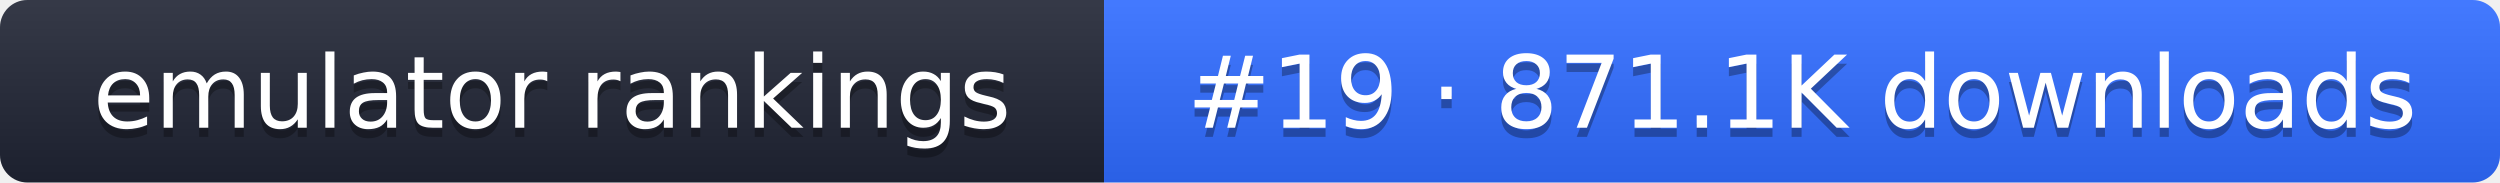
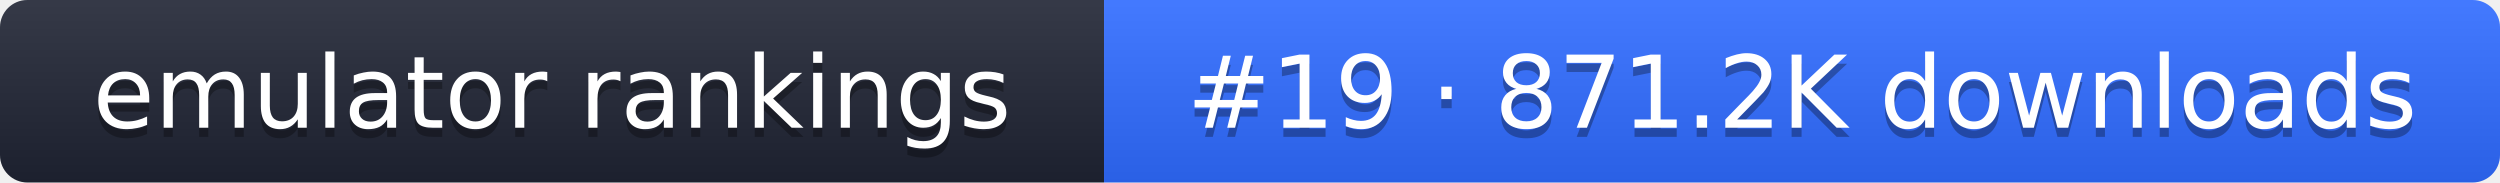
- <svg xmlns="http://www.w3.org/2000/svg" width="274" height="20" role="img" aria-label="emulator rankings: #19 · 871.1K downloads">
+ <svg xmlns="http://www.w3.org/2000/svg" width="274" height="20" role="img" aria-label="emulator rankings: #19 · 871.2K downloads">
  <linearGradient id="g" x2="0" y2="100%">
    <stop offset="0" stop-color="#fff" stop-opacity=".1" />
    <stop offset="1" stop-opacity=".1" />
  </linearGradient>
  <clipPath id="r">
    <rect width="274" height="20" rx="3" fill="#fff" />
  </clipPath>
  <g clip-path="url(#r)">
    <rect width="121" height="20" fill="#1f2433" />
    <rect x="121" width="153" height="20" fill="#2f6bff" />
    <rect width="274" height="20" fill="url(#g)" />
  </g>
  <g fill="#fff" text-anchor="middle" font-family="Verdana,DejaVu Sans,sans-serif" font-size="11">
    <text x="60.5" y="15" fill="#010101" fill-opacity=".3">emulator rankings</text>
    <text x="60.5" y="14">emulator rankings</text>
-     <text x="197.5" y="15" fill="#010101" fill-opacity=".3">#19 · 871.1K downloads</text>
-     <text x="197.5" y="14">#19 · 871.1K downloads</text>
+     <text x="197.5" y="15" fill="#010101" fill-opacity=".3">#19 · 871.2K downloads</text>
+     <text x="197.5" y="14">#19 · 871.2K downloads</text>
  </g>
</svg>
